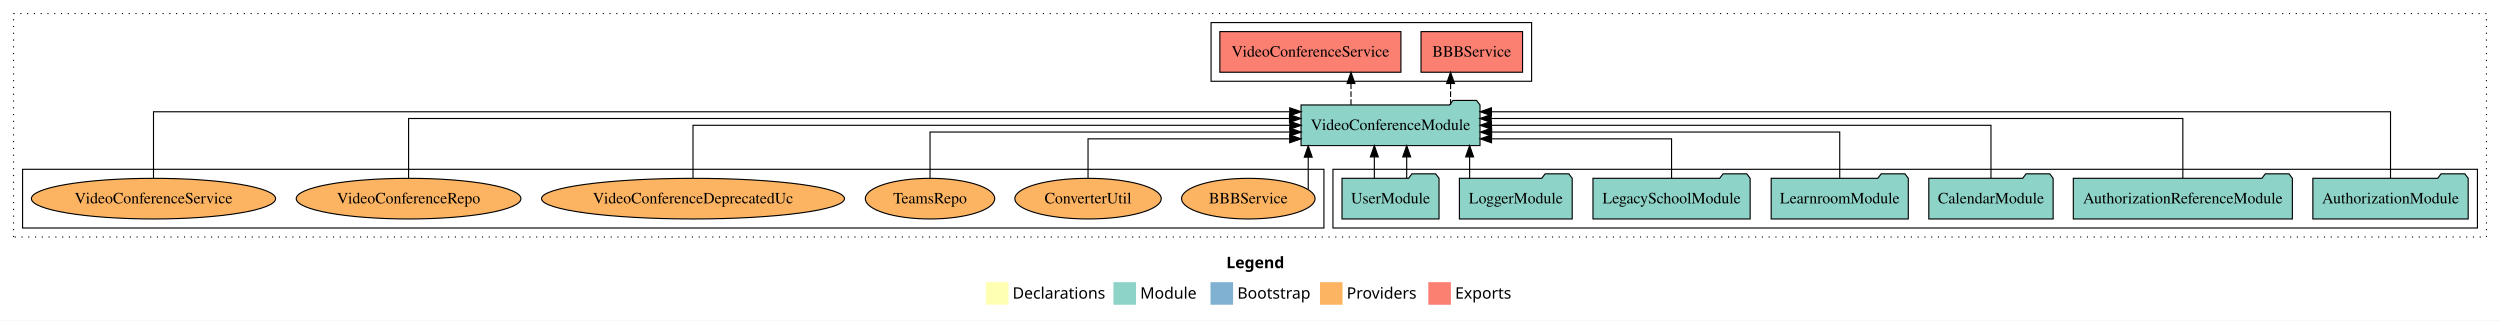
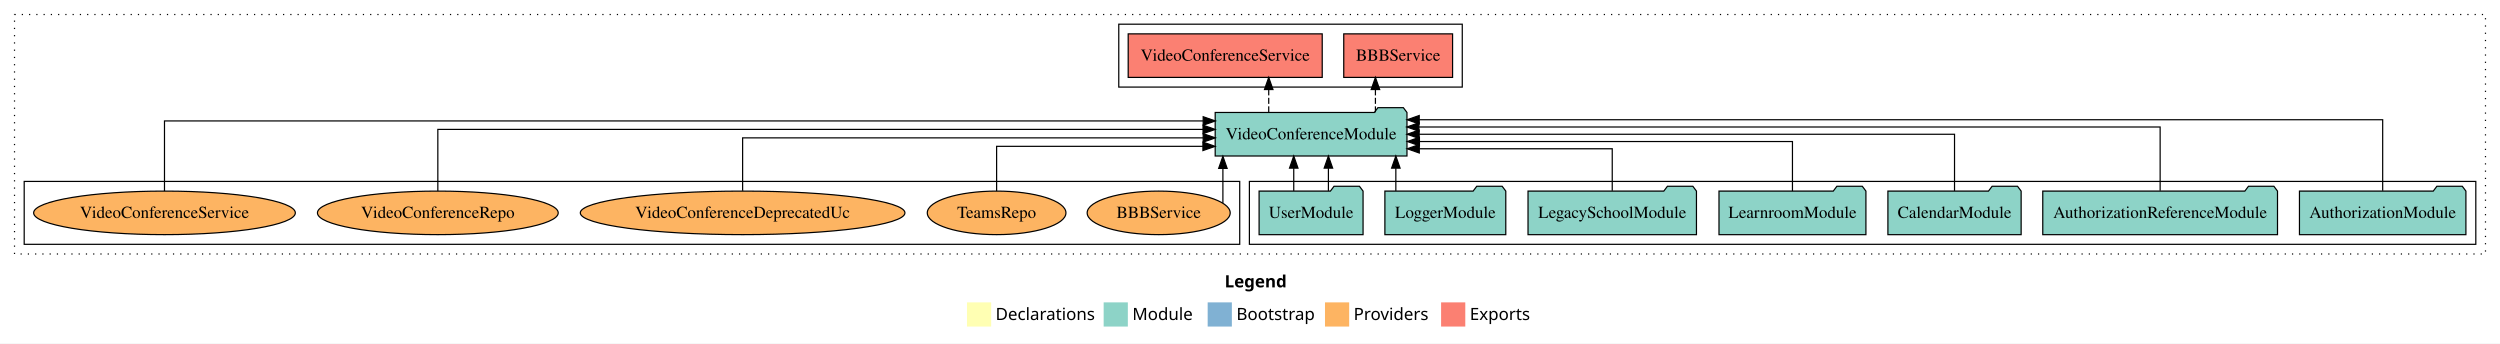
- <svg xmlns="http://www.w3.org/2000/svg" width="2215pt" height="284pt" viewBox="0.00 0.00 2215.00 284.00">
+ <svg xmlns="http://www.w3.org/2000/svg" width="2067pt" height="284pt" viewBox="0.00 0.00 2067.00 284.00">
  <g id="graph0" class="graph" transform="scale(1 1) rotate(0) translate(4 280)">
-     <polygon fill="white" stroke="transparent" points="-4,4 -4,-280 2211,-280 2211,4 -4,4" />
-     <text text-anchor="start" x="1082.51" y="-42.4" font-family="Times-12" font-weight="bold" font-size="14.00">Legend</text>
-     <polygon fill="#ffffb3" stroke="transparent" points="869.5,-10 869.5,-30 889.5,-30 889.5,-10 869.5,-10" />
-     <text text-anchor="start" x="893.13" y="-15.4" font-family="Times-12" font-size="14.00">  Declarations</text>
-     <polygon fill="#8dd3c7" stroke="transparent" points="982.5,-10 982.5,-30 1002.5,-30 1002.5,-10 982.5,-10" />
-     <text text-anchor="start" x="1006.23" y="-15.4" font-family="Times-12" font-size="14.00">  Module</text>
-     <polygon fill="#80b1d3" stroke="transparent" points="1068.5,-10 1068.5,-30 1088.5,-30 1088.5,-10 1068.5,-10" />
-     <text text-anchor="start" x="1092.28" y="-15.4" font-family="Times-12" font-size="14.00">  Bootstrap</text>
-     <polygon fill="#fdb462" stroke="transparent" points="1165.5,-10 1165.5,-30 1185.5,-30 1185.5,-10 1165.5,-10" />
-     <text text-anchor="start" x="1189.17" y="-15.4" font-family="Times-12" font-size="14.00">  Providers</text>
-     <polygon fill="#fb8072" stroke="transparent" points="1261.5,-10 1261.5,-30 1281.5,-30 1281.5,-10 1261.5,-10" />
-     <text text-anchor="start" x="1285.23" y="-15.4" font-family="Times-12" font-size="14.00">  Exports</text>
+     <polygon fill="white" stroke="transparent" points="-4,4 -4,-280 2063,-280 2063,4 -4,4" />
+     <text text-anchor="start" x="1008.51" y="-42.4" font-family="Times-12" font-weight="bold" font-size="14.00">Legend</text>
+     <polygon fill="#ffffb3" stroke="transparent" points="795.5,-10 795.5,-30 815.5,-30 815.5,-10 795.5,-10" />
+     <text text-anchor="start" x="819.13" y="-15.4" font-family="Times-12" font-size="14.00">  Declarations</text>
+     <polygon fill="#8dd3c7" stroke="transparent" points="908.5,-10 908.5,-30 928.5,-30 928.5,-10 908.5,-10" />
+     <text text-anchor="start" x="932.23" y="-15.4" font-family="Times-12" font-size="14.00">  Module</text>
+     <polygon fill="#80b1d3" stroke="transparent" points="994.5,-10 994.5,-30 1014.5,-30 1014.5,-10 994.5,-10" />
+     <text text-anchor="start" x="1018.28" y="-15.4" font-family="Times-12" font-size="14.00">  Bootstrap</text>
+     <polygon fill="#fdb462" stroke="transparent" points="1091.5,-10 1091.5,-30 1111.5,-30 1111.5,-10 1091.5,-10" />
+     <text text-anchor="start" x="1115.17" y="-15.4" font-family="Times-12" font-size="14.00">  Providers</text>
+     <polygon fill="#fb8072" stroke="transparent" points="1187.5,-10 1187.5,-30 1207.5,-30 1207.5,-10 1187.5,-10" />
+     <text text-anchor="start" x="1211.23" y="-15.4" font-family="Times-12" font-size="14.00">  Exports</text>
    <g id="clust1" class="cluster">
-       <polygon fill="none" stroke="black" stroke-dasharray="1,5" points="8,-70 8,-268 2199,-268 2199,-70 8,-70" />
+       <polygon fill="none" stroke="black" stroke-dasharray="1,5" points="8,-70 8,-268 2051,-268 2051,-70 8,-70" />
+     </g>
+     <g id="clust3" class="cluster">
+       <polygon fill="none" stroke="black" points="1029,-78 1029,-130 2043,-130 2043,-78 1029,-78" />
+     </g>
+     <g id="clust6" class="cluster">
+       <polygon fill="none" stroke="black" points="16,-78 16,-130 1021,-130 1021,-78 16,-78" />
    </g>
    <g id="clust4" class="cluster">
-       <polygon fill="none" stroke="black" points="1069,-208 1069,-260 1353,-260 1353,-208 1069,-208" />
-     </g>
-     <g id="clust3" class="cluster">
-       <polygon fill="none" stroke="black" points="1177,-78 1177,-130 2191,-130 2191,-78 1177,-78" />
-     </g>
-     <g id="clust6" class="cluster">
-       <polygon fill="none" stroke="black" points="16,-78 16,-130 1169,-130 1169,-78 16,-78" />
+       <polygon fill="none" stroke="black" points="921,-208 921,-260 1205,-260 1205,-208 921,-208" />
    </g>
    <g id="node1" class="node">
-       <polygon fill="#8dd3c7" stroke="black" points="2182.81,-122 2179.81,-126 2158.81,-126 2155.81,-122 2045.19,-122 2045.19,-86 2182.81,-86 2182.81,-122" />
-       <text text-anchor="middle" x="2114" y="-99.8" font-family="Times,serif" font-size="14.00">AuthorizationModule</text>
+       <polygon fill="#8dd3c7" stroke="black" points="2034.81,-122 2031.81,-126 2010.81,-126 2007.81,-122 1897.19,-122 1897.19,-86 2034.81,-86 2034.81,-122" />
+       <text text-anchor="middle" x="1966" y="-99.8" font-family="Times,serif" font-size="14.00">AuthorizationModule</text>
    </g>
    <g id="node8" class="node">
-       <polygon fill="#8dd3c7" stroke="black" points="1307.28,-187 1304.28,-191 1283.28,-191 1280.28,-187 1148.72,-187 1148.72,-151 1307.28,-151 1307.28,-187" />
-       <text text-anchor="middle" x="1228" y="-164.8" font-family="Times,serif" font-size="14.00">VideoConferenceModule</text>
+       <polygon fill="#8dd3c7" stroke="black" points="1159.28,-187 1156.28,-191 1135.28,-191 1132.28,-187 1000.72,-187 1000.72,-151 1159.28,-151 1159.28,-187" />
+       <text text-anchor="middle" x="1080" y="-164.8" font-family="Times,serif" font-size="14.00">VideoConferenceModule</text>
    </g>
    <g id="edge1" class="edge">
-       <path fill="none" stroke="black" d="M2114,-122.25C2114,-145.02 2114,-181 2114,-181 2114,-181 1317.41,-181 1317.41,-181" />
-       <polygon fill="black" stroke="black" points="1317.41,-177.5 1307.41,-181 1317.41,-184.5 1317.41,-177.5" />
+       <path fill="none" stroke="black" d="M1966,-122.25C1966,-145.02 1966,-181 1966,-181 1966,-181 1169.41,-181 1169.41,-181" />
+       <polygon fill="black" stroke="black" points="1169.41,-177.5 1159.41,-181 1169.41,-184.5 1169.41,-177.5" />
    </g>
    <g id="node2" class="node">
-       <polygon fill="#8dd3c7" stroke="black" points="2027.04,-122 2024.04,-126 2003.04,-126 2000.04,-122 1832.96,-122 1832.96,-86 2027.04,-86 2027.04,-122" />
-       <text text-anchor="middle" x="1930" y="-99.8" font-family="Times,serif" font-size="14.00">AuthorizationReferenceModule</text>
+       <polygon fill="#8dd3c7" stroke="black" points="1879.04,-122 1876.04,-126 1855.04,-126 1852.04,-122 1684.96,-122 1684.96,-86 1879.04,-86 1879.04,-122" />
+       <text text-anchor="middle" x="1782" y="-99.8" font-family="Times,serif" font-size="14.00">AuthorizationReferenceModule</text>
    </g>
    <g id="edge2" class="edge">
-       <path fill="none" stroke="black" d="M1930,-122.28C1930,-143.32 1930,-175 1930,-175 1930,-175 1317.16,-175 1317.16,-175" />
-       <polygon fill="black" stroke="black" points="1317.16,-171.5 1307.16,-175 1317.16,-178.5 1317.16,-171.5" />
+       <path fill="none" stroke="black" d="M1782,-122.28C1782,-143.32 1782,-175 1782,-175 1782,-175 1169.16,-175 1169.16,-175" />
+       <polygon fill="black" stroke="black" points="1169.16,-171.5 1159.16,-175 1169.16,-178.5 1169.16,-171.5" />
    </g>
    <g id="node3" class="node">
-       <polygon fill="#8dd3c7" stroke="black" points="1815.08,-122 1812.08,-126 1791.08,-126 1788.08,-122 1704.92,-122 1704.92,-86 1815.08,-86 1815.08,-122" />
-       <text text-anchor="middle" x="1760" y="-99.8" font-family="Times,serif" font-size="14.00">CalendarModule</text>
+       <polygon fill="#8dd3c7" stroke="black" points="1667.08,-122 1664.08,-126 1643.08,-126 1640.08,-122 1556.92,-122 1556.92,-86 1667.08,-86 1667.08,-122" />
+       <text text-anchor="middle" x="1612" y="-99.8" font-family="Times,serif" font-size="14.00">CalendarModule</text>
    </g>
    <g id="edge3" class="edge">
-       <path fill="none" stroke="black" d="M1760,-122.11C1760,-141.34 1760,-169 1760,-169 1760,-169 1317.36,-169 1317.36,-169" />
-       <polygon fill="black" stroke="black" points="1317.36,-165.5 1307.36,-169 1317.36,-172.5 1317.36,-165.5" />
+       <path fill="none" stroke="black" d="M1612,-122.11C1612,-141.34 1612,-169 1612,-169 1612,-169 1169.36,-169 1169.36,-169" />
+       <polygon fill="black" stroke="black" points="1169.36,-165.5 1159.36,-169 1169.36,-172.5 1169.36,-165.5" />
    </g>
    <g id="node4" class="node">
-       <polygon fill="#8dd3c7" stroke="black" points="1686.74,-122 1683.74,-126 1662.74,-126 1659.74,-122 1565.26,-122 1565.26,-86 1686.74,-86 1686.74,-122" />
-       <text text-anchor="middle" x="1626" y="-99.8" font-family="Times,serif" font-size="14.00">LearnroomModule</text>
+       <polygon fill="#8dd3c7" stroke="black" points="1538.74,-122 1535.74,-126 1514.74,-126 1511.74,-122 1417.26,-122 1417.26,-86 1538.74,-86 1538.74,-122" />
+       <text text-anchor="middle" x="1478" y="-99.8" font-family="Times,serif" font-size="14.00">LearnroomModule</text>
    </g>
    <g id="edge4" class="edge">
-       <path fill="none" stroke="black" d="M1626,-122.02C1626,-139.37 1626,-163 1626,-163 1626,-163 1317.58,-163 1317.58,-163" />
-       <polygon fill="black" stroke="black" points="1317.58,-159.5 1307.58,-163 1317.58,-166.5 1317.58,-159.5" />
+       <path fill="none" stroke="black" d="M1478,-122.02C1478,-139.37 1478,-163 1478,-163 1478,-163 1169.58,-163 1169.58,-163" />
+       <polygon fill="black" stroke="black" points="1169.58,-159.5 1159.58,-163 1169.58,-166.5 1169.58,-159.5" />
    </g>
    <g id="node5" class="node">
-       <polygon fill="#8dd3c7" stroke="black" points="1546.63,-122 1543.63,-126 1522.63,-126 1519.63,-122 1407.37,-122 1407.37,-86 1546.63,-86 1546.63,-122" />
-       <text text-anchor="middle" x="1477" y="-99.8" font-family="Times,serif" font-size="14.00">LegacySchoolModule</text>
+       <polygon fill="#8dd3c7" stroke="black" points="1398.63,-122 1395.63,-126 1374.63,-126 1371.63,-122 1259.37,-122 1259.37,-86 1398.63,-86 1398.63,-122" />
+       <text text-anchor="middle" x="1329" y="-99.8" font-family="Times,serif" font-size="14.00">LegacySchoolModule</text>
    </g>
    <g id="edge5" class="edge">
-       <path fill="none" stroke="black" d="M1477,-122.24C1477,-137.57 1477,-157 1477,-157 1477,-157 1317.47,-157 1317.47,-157" />
-       <polygon fill="black" stroke="black" points="1317.47,-153.5 1307.47,-157 1317.47,-160.5 1317.47,-153.5" />
+       <path fill="none" stroke="black" d="M1329,-122.24C1329,-137.57 1329,-157 1329,-157 1329,-157 1169.47,-157 1169.47,-157" />
+       <polygon fill="black" stroke="black" points="1169.47,-153.5 1159.47,-157 1169.47,-160.5 1169.47,-153.5" />
    </g>
    <g id="node6" class="node">
-       <polygon fill="#8dd3c7" stroke="black" points="1388.98,-122 1385.98,-126 1364.98,-126 1361.98,-122 1289.02,-122 1289.02,-86 1388.98,-86 1388.98,-122" />
-       <text text-anchor="middle" x="1339" y="-99.8" font-family="Times,serif" font-size="14.00">LoggerModule</text>
+       <polygon fill="#8dd3c7" stroke="black" points="1240.98,-122 1237.98,-126 1216.98,-126 1213.98,-122 1141.02,-122 1141.02,-86 1240.98,-86 1240.98,-122" />
+       <text text-anchor="middle" x="1191" y="-99.8" font-family="Times,serif" font-size="14.00">LoggerModule</text>
    </g>
    <g id="edge6" class="edge">
-       <path fill="none" stroke="black" d="M1298.08,-122.11C1298.08,-122.11 1298.08,-140.99 1298.08,-140.99" />
-       <polygon fill="black" stroke="black" points="1294.58,-140.99 1298.08,-150.99 1301.58,-140.99 1294.58,-140.99" />
+       <path fill="none" stroke="black" d="M1150.08,-122.11C1150.08,-122.11 1150.08,-140.99 1150.08,-140.99" />
+       <polygon fill="black" stroke="black" points="1146.58,-140.99 1150.08,-150.99 1153.58,-140.99 1146.58,-140.99" />
    </g>
    <g id="node7" class="node">
-       <polygon fill="#8dd3c7" stroke="black" points="1270.98,-122 1267.98,-126 1246.98,-126 1243.98,-122 1185.02,-122 1185.02,-86 1270.98,-86 1270.98,-122" />
-       <text text-anchor="middle" x="1228" y="-99.8" font-family="Times,serif" font-size="14.00">UserModule</text>
+       <polygon fill="#8dd3c7" stroke="black" points="1122.98,-122 1119.98,-126 1098.98,-126 1095.98,-122 1037.02,-122 1037.02,-86 1122.98,-86 1122.98,-122" />
+       <text text-anchor="middle" x="1080" y="-99.8" font-family="Times,serif" font-size="14.00">UserModule</text>
    </g>
    <g id="edge7" class="edge">
-       <path fill="none" stroke="black" d="M1213.67,-122.11C1213.67,-122.11 1213.67,-140.99 1213.67,-140.99" />
-       <polygon fill="black" stroke="black" points="1210.17,-140.99 1213.67,-150.99 1217.17,-140.99 1210.17,-140.99" />
+       <path fill="none" stroke="black" d="M1065.67,-122.11C1065.67,-122.11 1065.67,-140.99 1065.67,-140.99" />
+       <polygon fill="black" stroke="black" points="1062.17,-140.99 1065.67,-150.99 1069.17,-140.99 1062.17,-140.99" />
    </g>
    <g id="edge8" class="edge">
-       <path fill="none" stroke="black" d="M1242.33,-122.11C1242.33,-122.11 1242.33,-140.99 1242.33,-140.99" />
-       <polygon fill="black" stroke="black" points="1238.83,-140.99 1242.33,-150.99 1245.83,-140.99 1238.83,-140.99" />
+       <path fill="none" stroke="black" d="M1094.33,-122.11C1094.33,-122.11 1094.33,-140.99 1094.33,-140.99" />
+       <polygon fill="black" stroke="black" points="1090.83,-140.99 1094.33,-150.99 1097.83,-140.99 1090.83,-140.99" />
    </g>
    <g id="node9" class="node">
-       <polygon fill="#fb8072" stroke="black" points="1344.99,-252 1255.01,-252 1255.01,-216 1344.99,-216 1344.99,-252" />
-       <text text-anchor="middle" x="1300" y="-229.8" font-family="Times,serif" font-size="14.00">BBBService </text>
+       <polygon fill="#fb8072" stroke="black" points="1196.99,-252 1107.01,-252 1107.01,-216 1196.99,-216 1196.99,-252" />
+       <text text-anchor="middle" x="1152" y="-229.8" font-family="Times,serif" font-size="14.00">BBBService </text>
    </g>
    <g id="edge9" class="edge">
-       <path fill="none" stroke="black" stroke-dasharray="5,2" d="M1281.2,-187.11C1281.2,-187.11 1281.2,-205.99 1281.2,-205.99" />
-       <polygon fill="black" stroke="black" points="1277.7,-205.99 1281.2,-215.99 1284.7,-205.99 1277.7,-205.99" />
+       <path fill="none" stroke="black" stroke-dasharray="5,2" d="M1133.2,-187.11C1133.2,-187.11 1133.2,-205.99 1133.2,-205.99" />
+       <polygon fill="black" stroke="black" points="1129.7,-205.99 1133.2,-215.99 1136.7,-205.99 1129.7,-205.99" />
    </g>
    <g id="node10" class="node">
-       <polygon fill="#fb8072" stroke="black" points="1237.21,-252 1076.79,-252 1076.79,-216 1237.21,-216 1237.21,-252" />
-       <text text-anchor="middle" x="1157" y="-229.8" font-family="Times,serif" font-size="14.00">VideoConferenceService </text>
+       <polygon fill="#fb8072" stroke="black" points="1089.21,-252 928.79,-252 928.79,-216 1089.21,-216 1089.21,-252" />
+       <text text-anchor="middle" x="1009" y="-229.8" font-family="Times,serif" font-size="14.00">VideoConferenceService </text>
    </g>
    <g id="edge10" class="edge">
-       <path fill="none" stroke="black" stroke-dasharray="5,2" d="M1192.98,-187.11C1192.98,-187.11 1192.98,-205.99 1192.98,-205.99" />
-       <polygon fill="black" stroke="black" points="1189.48,-205.99 1192.98,-215.99 1196.48,-205.99 1189.48,-205.99" />
+       <path fill="none" stroke="black" stroke-dasharray="5,2" d="M1044.98,-187.11C1044.98,-187.11 1044.98,-205.99 1044.98,-205.99" />
+       <polygon fill="black" stroke="black" points="1041.48,-205.99 1044.98,-215.99 1048.48,-205.99 1041.48,-205.99" />
    </g>
    <g id="node11" class="node">
-       <ellipse fill="#fdb462" stroke="black" cx="1102" cy="-104" rx="59.13" ry="18" />
-       <text text-anchor="middle" x="1102" y="-99.8" font-family="Times,serif" font-size="14.00">BBBService</text>
+       <ellipse fill="#fdb462" stroke="black" cx="954" cy="-104" rx="59.13" ry="18" />
+       <text text-anchor="middle" x="954" y="-99.8" font-family="Times,serif" font-size="14.00">BBBService</text>
    </g>
    <g id="edge11" class="edge">
-       <path fill="none" stroke="black" d="M1155.09,-112.23C1155.09,-112.23 1155.09,-140.76 1155.09,-140.76" />
-       <polygon fill="black" stroke="black" points="1151.59,-140.76 1155.09,-150.76 1158.59,-140.76 1151.59,-140.76" />
+       <path fill="none" stroke="black" d="M1007.09,-112.23C1007.09,-112.23 1007.09,-140.76 1007.09,-140.76" />
+       <polygon fill="black" stroke="black" points="1003.59,-140.76 1007.09,-150.76 1010.59,-140.76 1003.59,-140.76" />
    </g>
    <g id="node12" class="node">
-       <ellipse fill="#fdb462" stroke="black" cx="960" cy="-104" rx="64.84" ry="18" />
-       <text text-anchor="middle" x="960" y="-99.8" font-family="Times,serif" font-size="14.00">ConverterUtil</text>
-     </g>
-     <g id="edge12" class="edge">
-       <path fill="none" stroke="black" d="M960,-122.24C960,-137.57 960,-157 960,-157 960,-157 1138.68,-157 1138.68,-157" />
-       <polygon fill="black" stroke="black" points="1138.68,-160.5 1148.68,-157 1138.68,-153.5 1138.68,-160.5" />
-     </g>
-     <g id="node13" class="node">
      <ellipse fill="#fdb462" stroke="black" cx="820" cy="-104" rx="57.32" ry="18" />
      <text text-anchor="middle" x="820" y="-99.8" font-family="Times,serif" font-size="14.00">TeamsRepo</text>
    </g>
-     <g id="edge13" class="edge">
-       <path fill="none" stroke="black" d="M820,-122.02C820,-139.37 820,-163 820,-163 820,-163 1138.85,-163 1138.85,-163" />
-       <polygon fill="black" stroke="black" points="1138.85,-166.5 1148.85,-163 1138.85,-159.5 1138.85,-166.5" />
+     <g id="edge12" class="edge">
+       <path fill="none" stroke="black" d="M820,-122.01C820,-138.05 820,-159 820,-159 820,-159 990.58,-159 990.58,-159" />
+       <polygon fill="black" stroke="black" points="990.58,-162.5 1000.58,-159 990.58,-155.5 990.58,-162.5" />
    </g>
-     <g id="node14" class="node">
+     <g id="node13" class="node">
      <ellipse fill="#fdb462" stroke="black" cx="610" cy="-104" rx="134.21" ry="18" />
      <text text-anchor="middle" x="610" y="-99.8" font-family="Times,serif" font-size="14.00">VideoConferenceDeprecatedUc</text>
    </g>
-     <g id="edge14" class="edge">
-       <path fill="none" stroke="black" d="M610,-122.11C610,-141.34 610,-169 610,-169 610,-169 1138.79,-169 1138.79,-169" />
-       <polygon fill="black" stroke="black" points="1138.79,-172.5 1148.79,-169 1138.79,-165.5 1138.79,-172.5" />
+     <g id="edge13" class="edge">
+       <path fill="none" stroke="black" d="M610,-122.27C610,-140.56 610,-166 610,-166 610,-166 990.8,-166 990.8,-166" />
+       <polygon fill="black" stroke="black" points="990.8,-169.5 1000.8,-166 990.8,-162.5 990.8,-169.5" />
    </g>
-     <g id="node15" class="node">
+     <g id="node14" class="node">
      <ellipse fill="#fdb462" stroke="black" cx="358" cy="-104" rx="99.54" ry="18" />
      <text text-anchor="middle" x="358" y="-99.8" font-family="Times,serif" font-size="14.00">VideoConferenceRepo</text>
    </g>
-     <g id="edge15" class="edge">
-       <path fill="none" stroke="black" d="M358,-122.28C358,-143.32 358,-175 358,-175 358,-175 1138.49,-175 1138.49,-175" />
-       <polygon fill="black" stroke="black" points="1138.49,-178.5 1148.49,-175 1138.49,-171.5 1138.49,-178.5" />
+     <g id="edge14" class="edge">
+       <path fill="none" stroke="black" d="M358,-122.13C358,-142.57 358,-173 358,-173 358,-173 990.67,-173 990.67,-173" />
+       <polygon fill="black" stroke="black" points="990.67,-176.5 1000.67,-173 990.67,-169.5 990.67,-176.5" />
    </g>
-     <g id="node16" class="node">
+     <g id="node15" class="node">
      <ellipse fill="#fdb462" stroke="black" cx="132" cy="-104" rx="108.19" ry="18" />
      <text text-anchor="middle" x="132" y="-99.8" font-family="Times,serif" font-size="14.00">VideoConferenceService</text>
    </g>
-     <g id="edge16" class="edge">
-       <path fill="none" stroke="black" d="M132,-122.25C132,-145.02 132,-181 132,-181 132,-181 1138.74,-181 1138.74,-181" />
-       <polygon fill="black" stroke="black" points="1138.74,-184.5 1148.74,-181 1138.74,-177.5 1138.74,-184.5" />
+     <g id="edge15" class="edge">
+       <path fill="none" stroke="black" d="M132,-122.01C132,-144.49 132,-180 132,-180 132,-180 990.8,-180 990.8,-180" />
+       <polygon fill="black" stroke="black" points="990.8,-183.5 1000.8,-180 990.8,-176.5 990.8,-183.5" />
    </g>
  </g>
</svg>
